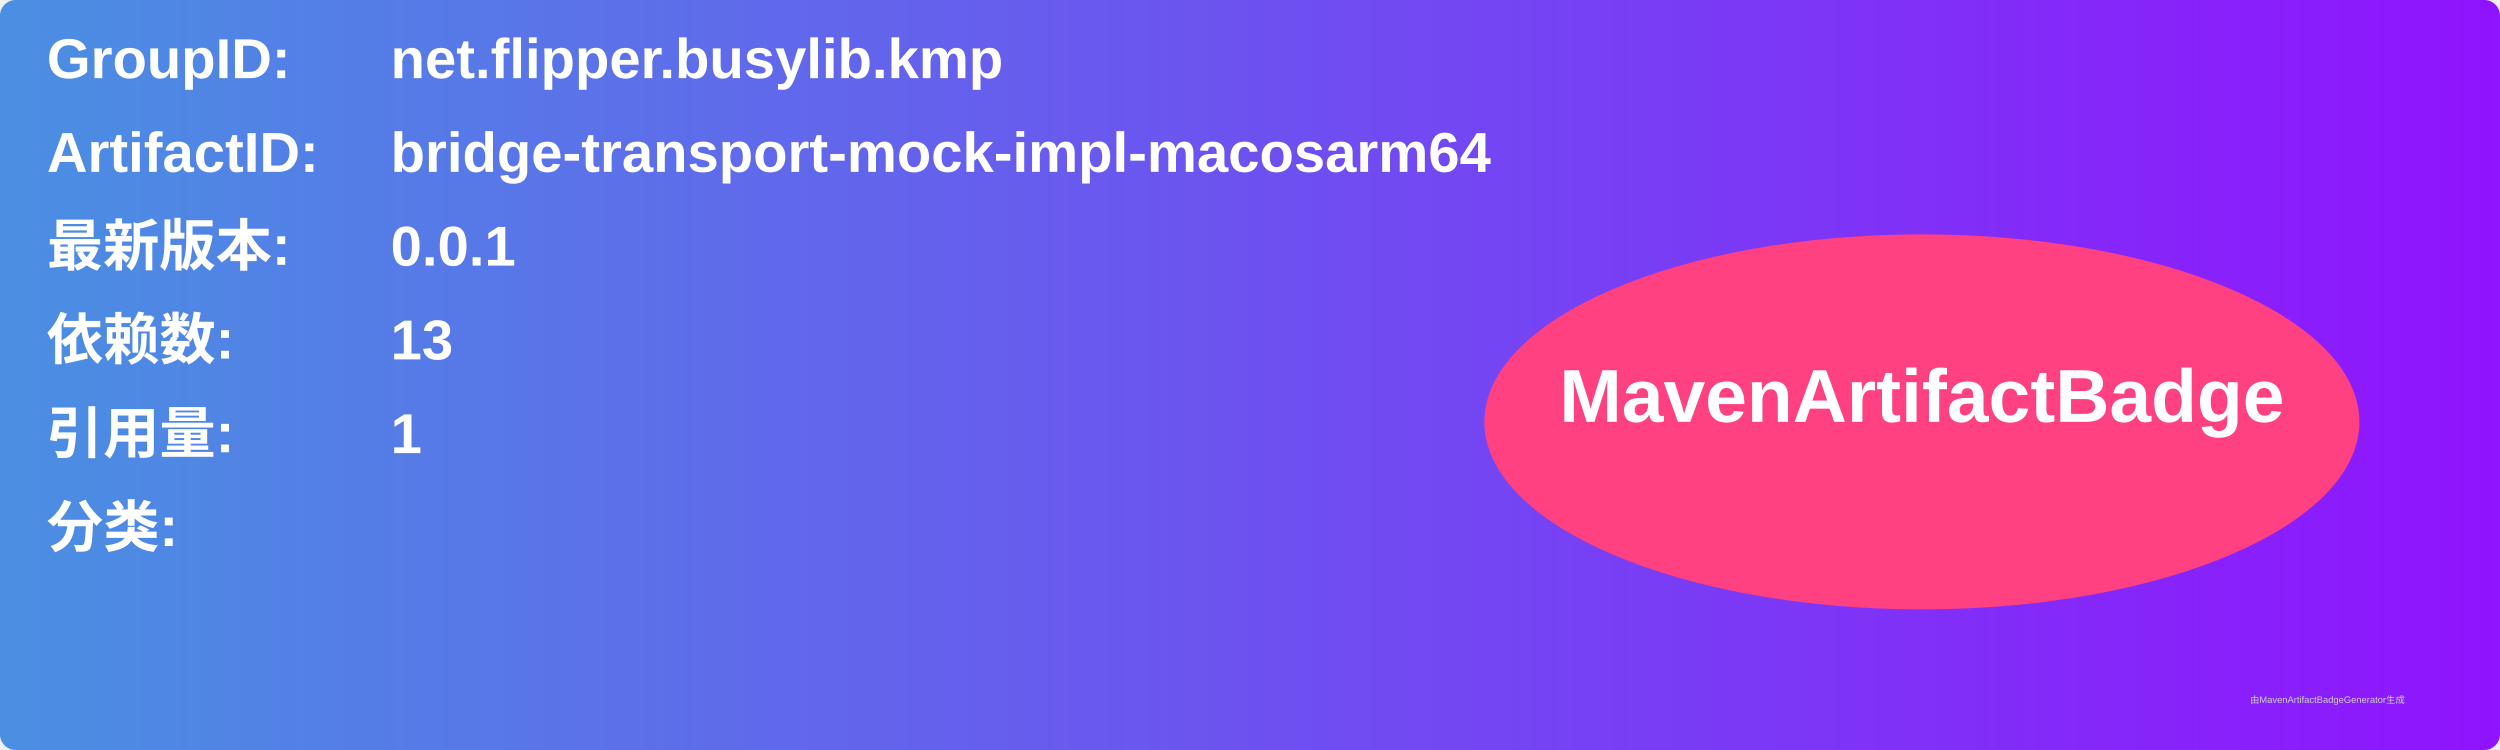
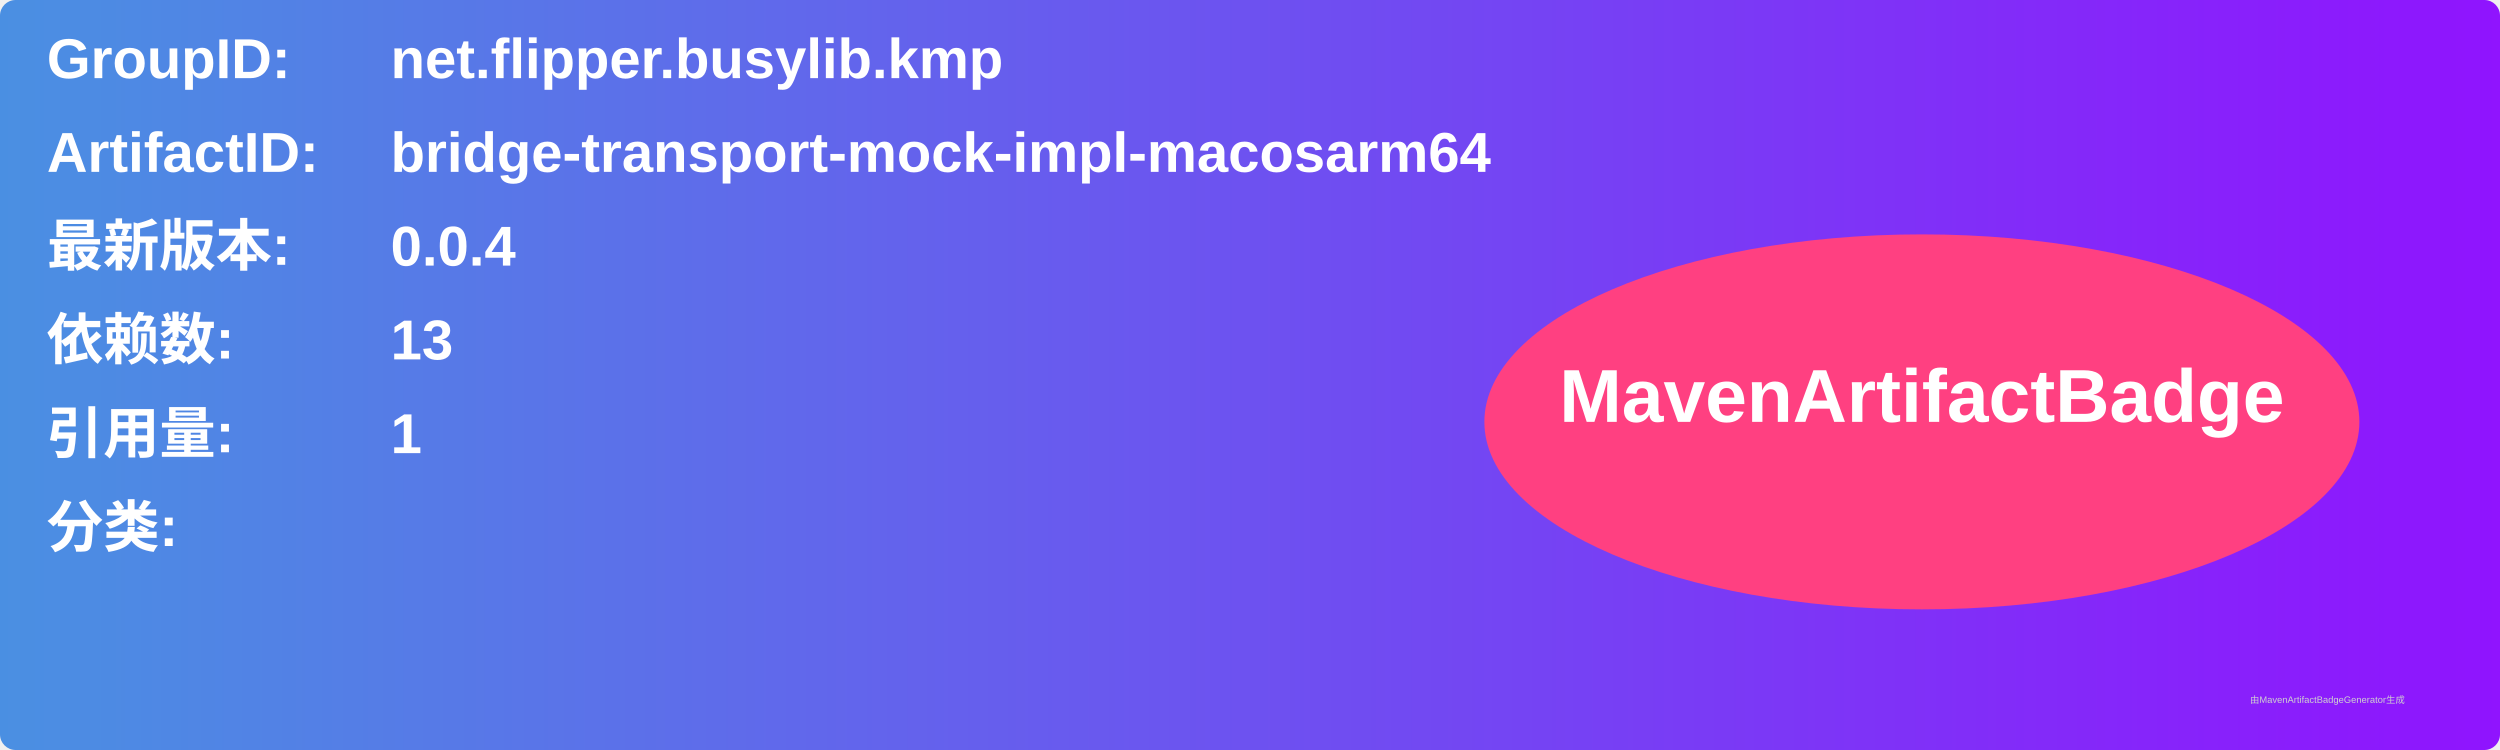
<svg xmlns="http://www.w3.org/2000/svg" width="800" height="240" viewBox="0 0 800 240">
  <linearGradient id="grad" x1="0%" y1="0%" x2="100%" y2="0%">
    <stop offset="0%" stop-color="#4a90e2" />
    <stop offset="100%" stop-color="#9013fe" />
  </linearGradient>
  <rect width="100%" height="100%" rx="5" ry="5" fill="url(#grad)" />
  <g transform="translate(15, 15)">
    <text x="0" y="10" font-family="Arial" font-size="18" fill="white" font-weight="bold" width="260">GroupID:</text>
    <text x="110" y="10" font-family="Arial" font-size="18" fill="white" font-weight="bold" width="460">net.flipper.busylib.kmp</text>
    <text x="0" y="40" font-family="Arial" font-size="18" fill="white" font-weight="bold" width="260">ArtifactID:</text>
    <text x="110" y="40" font-family="Arial" font-size="18" fill="white" font-weight="bold" width="460">bridge-transport-mock-impl-macosarm64</text>
    <text x="0" y="70" font-family="Arial" font-size="18" fill="white" font-weight="bold">最新版本:</text>
    <text x="110" y="70" font-family="Arial" font-size="18" fill="white" font-weight="bold">
-       <tspan font-weight="bold">0.0.1</tspan>
+       <tspan font-weight="bold">0.0.4</tspan>
    </text>
    <text x="0" y="100" font-family="Arial" font-size="18" fill="white" font-weight="bold">依赖数: </text>
    <text x="110" y="100" font-family="Arial" font-size="18" fill="white">
      <tspan font-weight="bold">13</tspan>
    </text>
    <text x="0" y="130" font-family="Arial" font-size="18" fill="white" font-weight="bold">引用量: </text>
    <text x="110" y="130" font-family="Arial" font-size="18" fill="white">
      <tspan font-weight="bold">1</tspan>
    </text>
    <text x="0" y="160" font-family="Arial" font-size="18" fill="white" font-weight="bold">分类:</text>
    <text x="10" y="190" font-family="Arial" font-size="10" fill="white">
      <tspan font-weight="bold" />
    </text>
    <ellipse cx="600" cy="120" rx="140" ry="60" fill="#ff4081" />
    <text x="600" y="120" text-anchor="middle" font-family="Arial" font-size="24" fill="white" font-weight="bold">MavenArtifactBadge</text>
  </g>
  <text x="720" y="225" font-family="Arial" font-size="3" fill="#d0d0d0">由MavenArtifactBadgeGenerator生成</text>
</svg>
